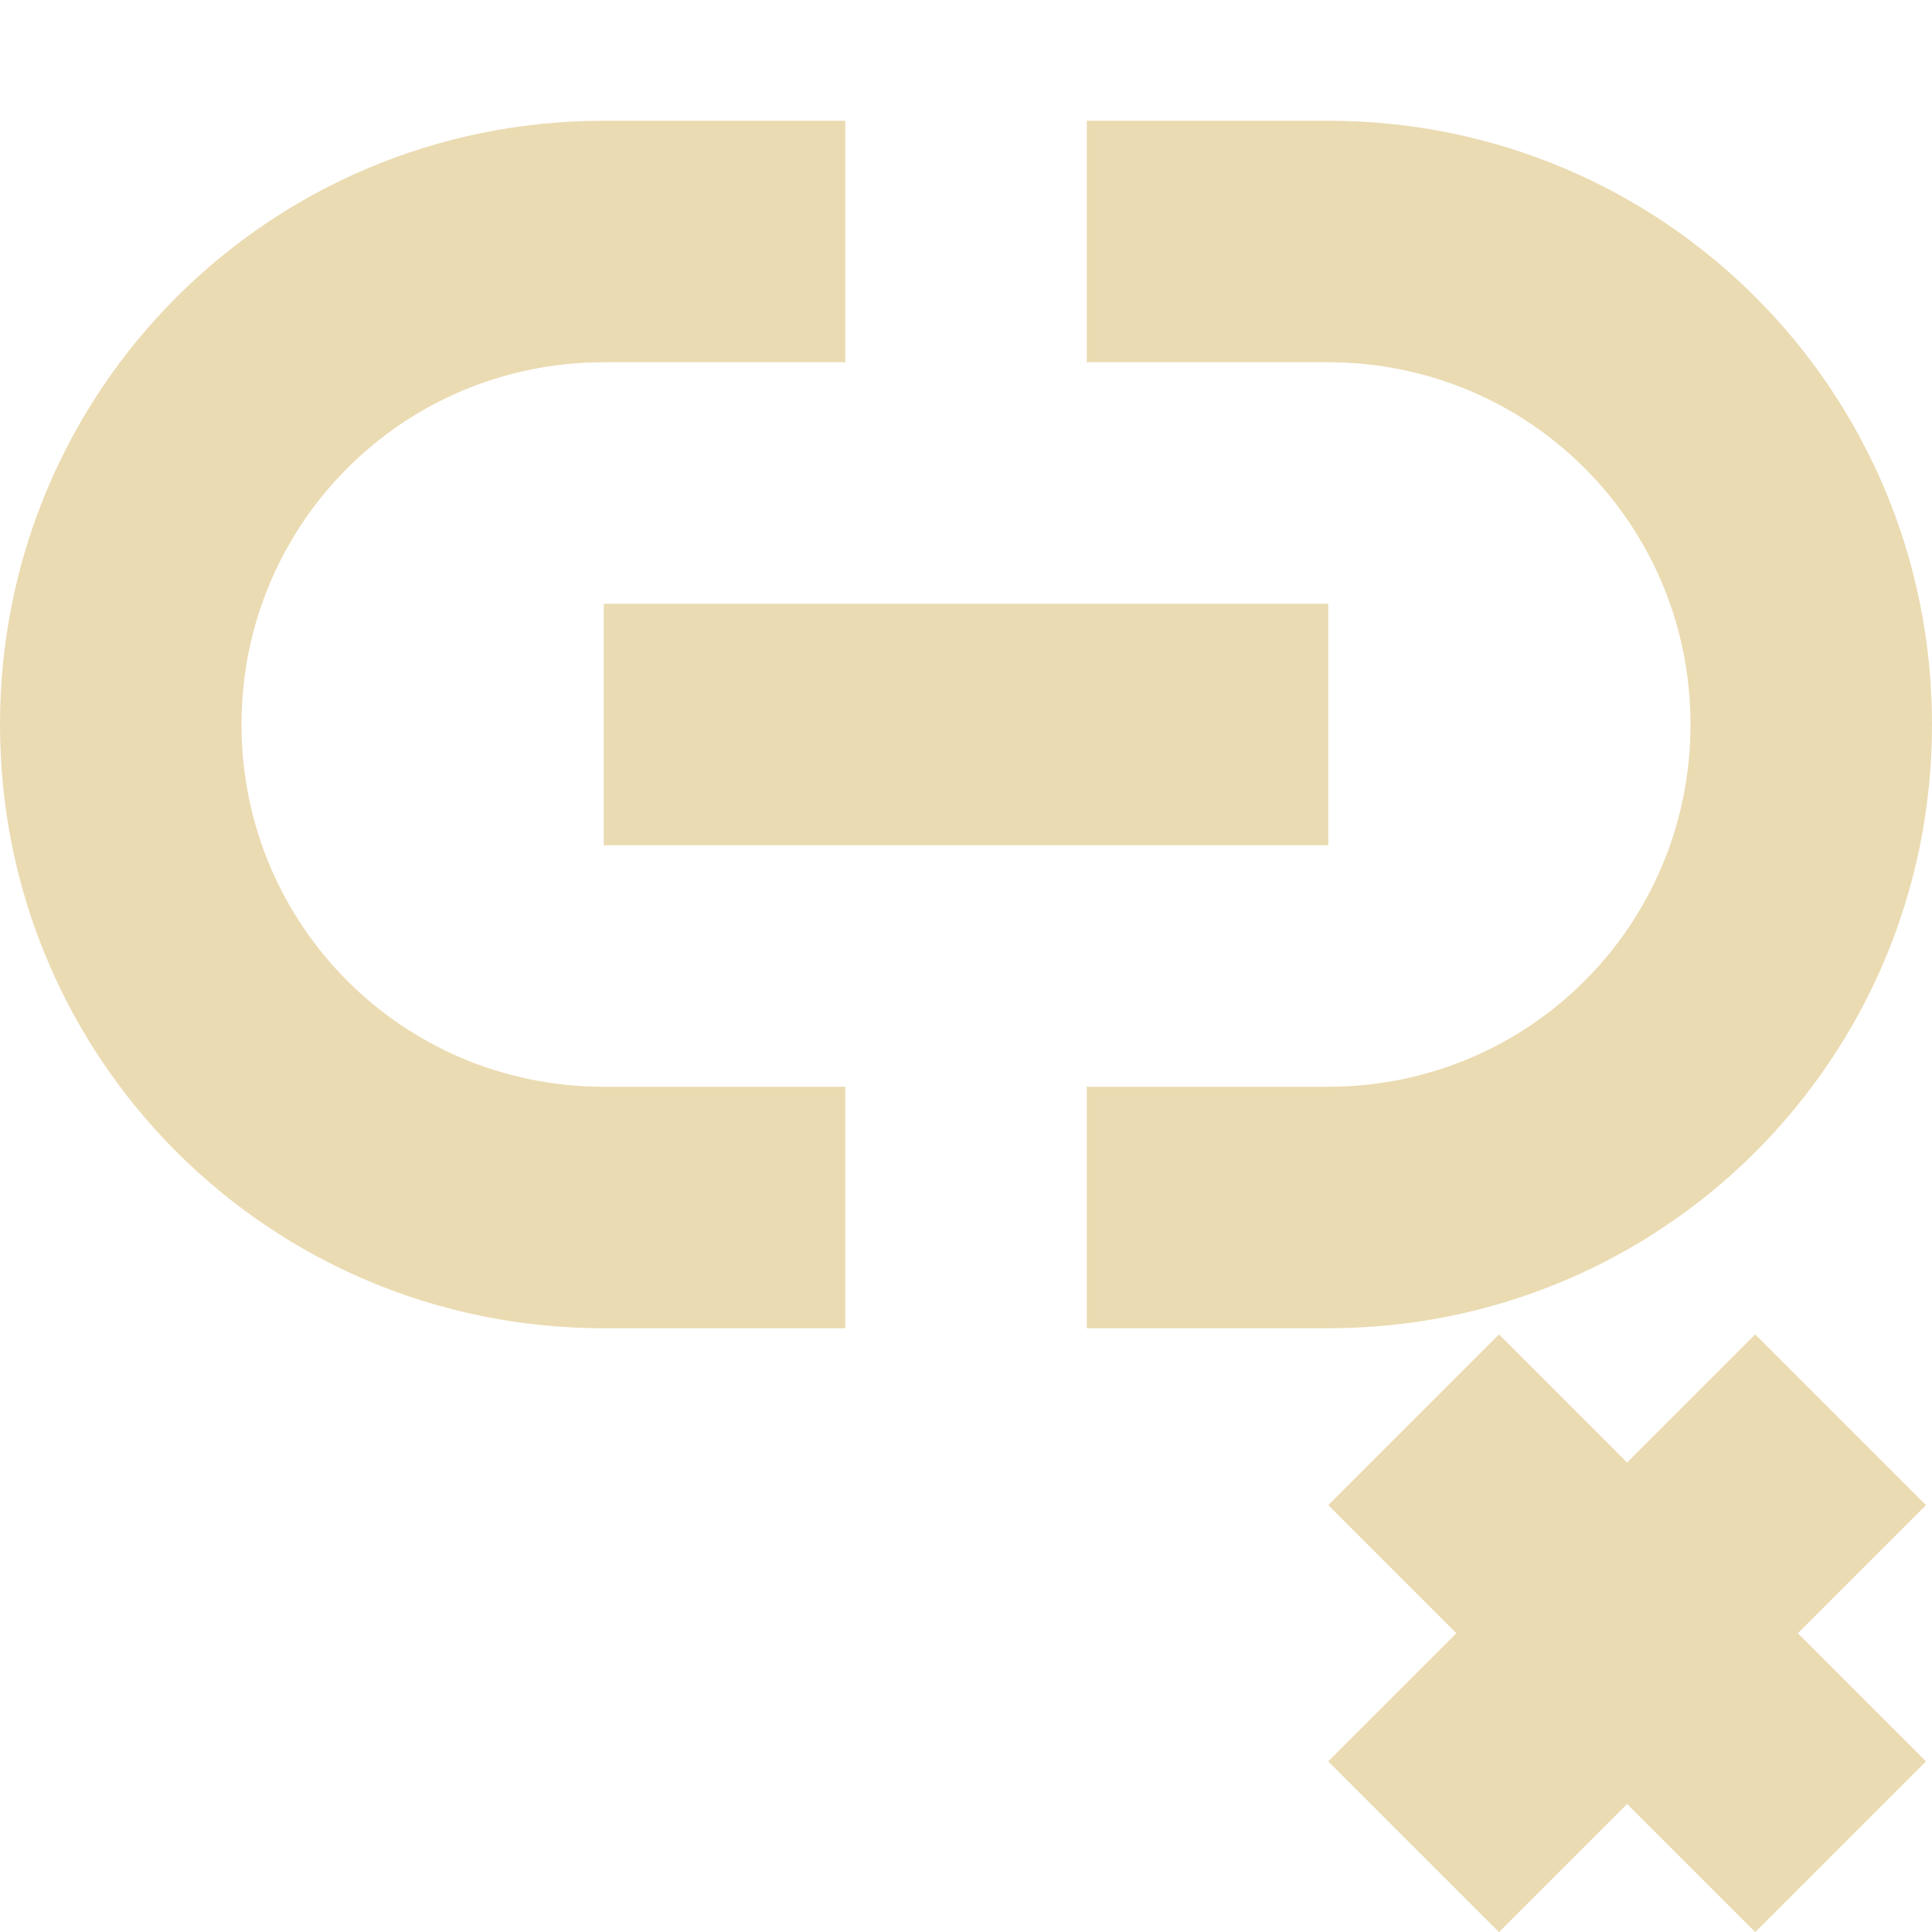
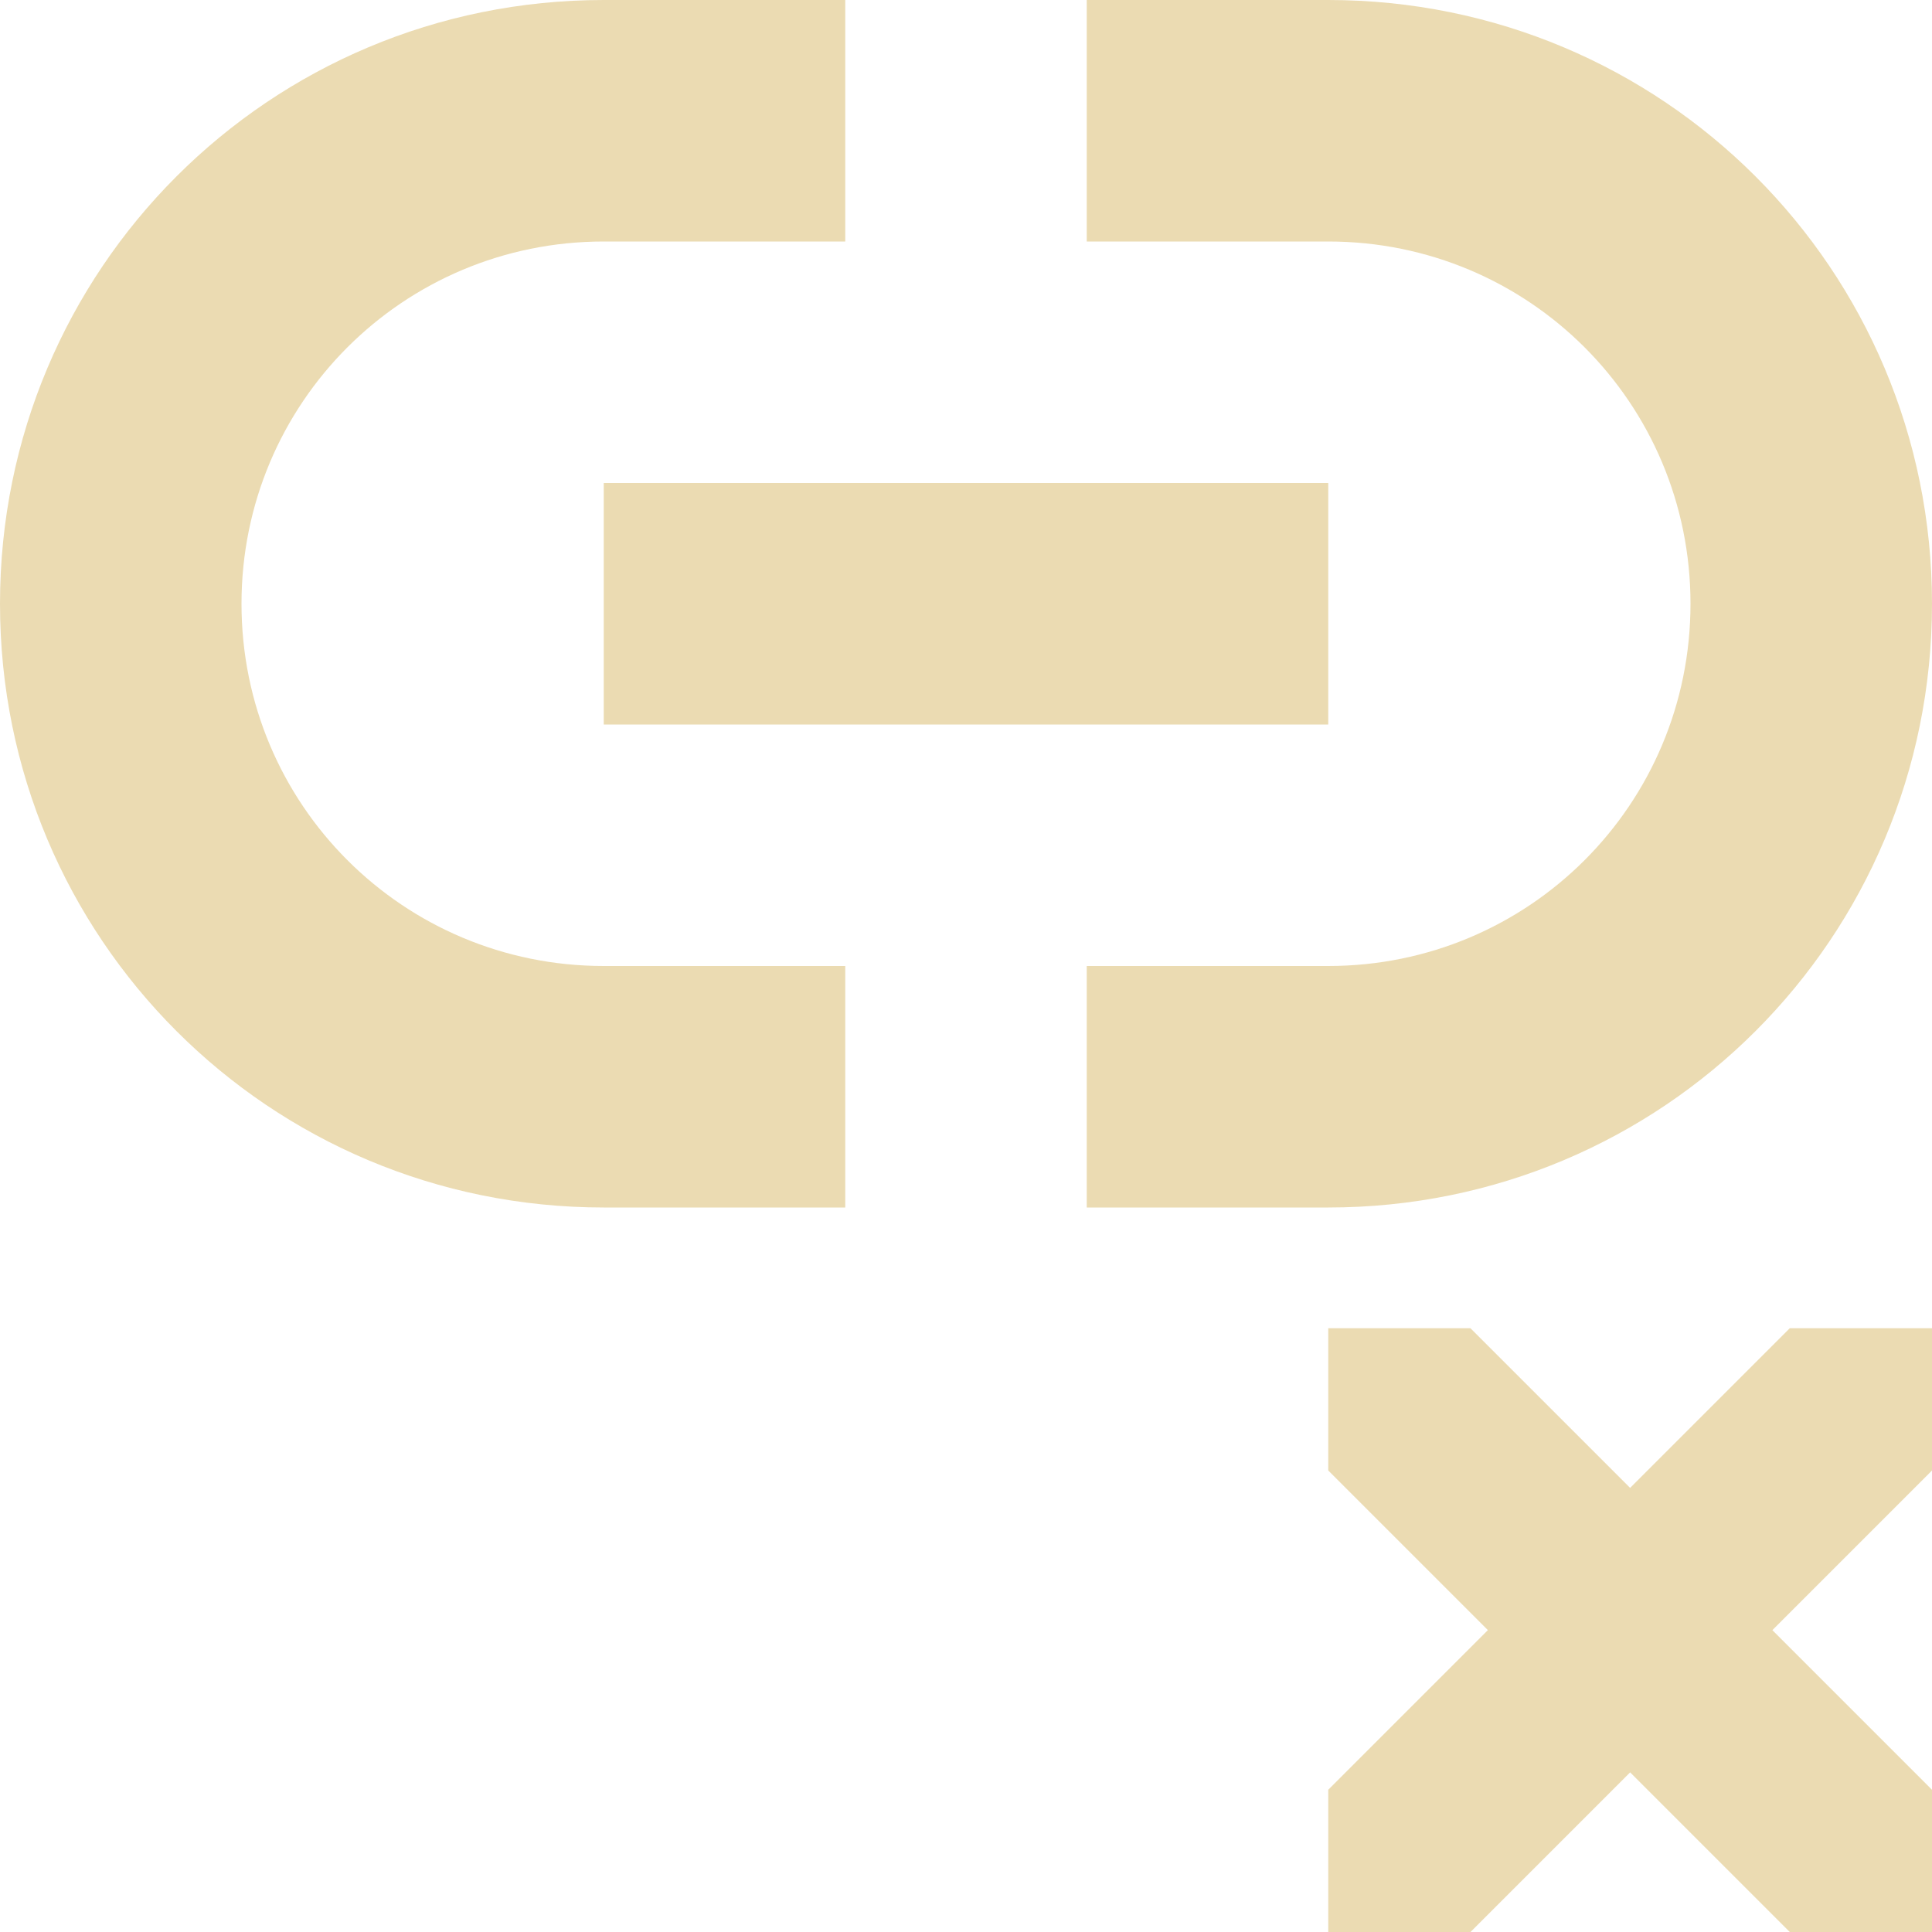
<svg xmlns="http://www.w3.org/2000/svg" width="16" height="16" version="1.1" viewBox="0 0 16 16">
  <defs>
    <style type="text/css">.ColorScheme-Text { color:#ebdbb2; } .ColorScheme-Highlight { color:#458588; }</style>
  </defs>
-   <path class="ColorScheme-Text" d="m5 1c-2.77 0-5 2.23-5 5s2.23 5 5 5h2v-2h-2c-1.662 0-3-1.338-3-3s1.338-3 3-3h2v-2zm4 0v2h2c1.662 0 3 1.338 3 3s-1.338 3-3 3h-2v2h2c2.77 0 5-2.23 5-5s-2.23-5-5-5zm-4 4v2h6v-2zm7.414 6.051-1.414 1.414 1.061 1.061-1.061 1.061 1.414 1.414 1.061-1.061 1.061 1.061 1.414-1.414-1.061-1.061 1.061-1.061-1.414-1.414-1.061 1.061z" fill="currentColor" />
+   <path class="ColorScheme-Text" d="m5 0c-2.77 0-5 2.23-5 5s2.23 5 5 5h2v-2h-2c-1.662 0-3-1.338-3-3s1.338-3 3-3h2v-2zm4 0v2h2c1.662 0 3 1.338 3 3s-1.338 3-3 3h-2v2h2c2.77 0 5-2.23 5-5s-2.23-5-5-5zm-4 4v2h6v-2zm7.178 7h-1.178v1.178l1.322 1.322-1.322 1.322v1.178h1.178l1.322-1.322 1.322 1.322h1.178v-1.178l-1.322-1.322 1.322-1.322v-1.178h-1.178l-1.322 1.322z" fill="currentColor" />
</svg>
